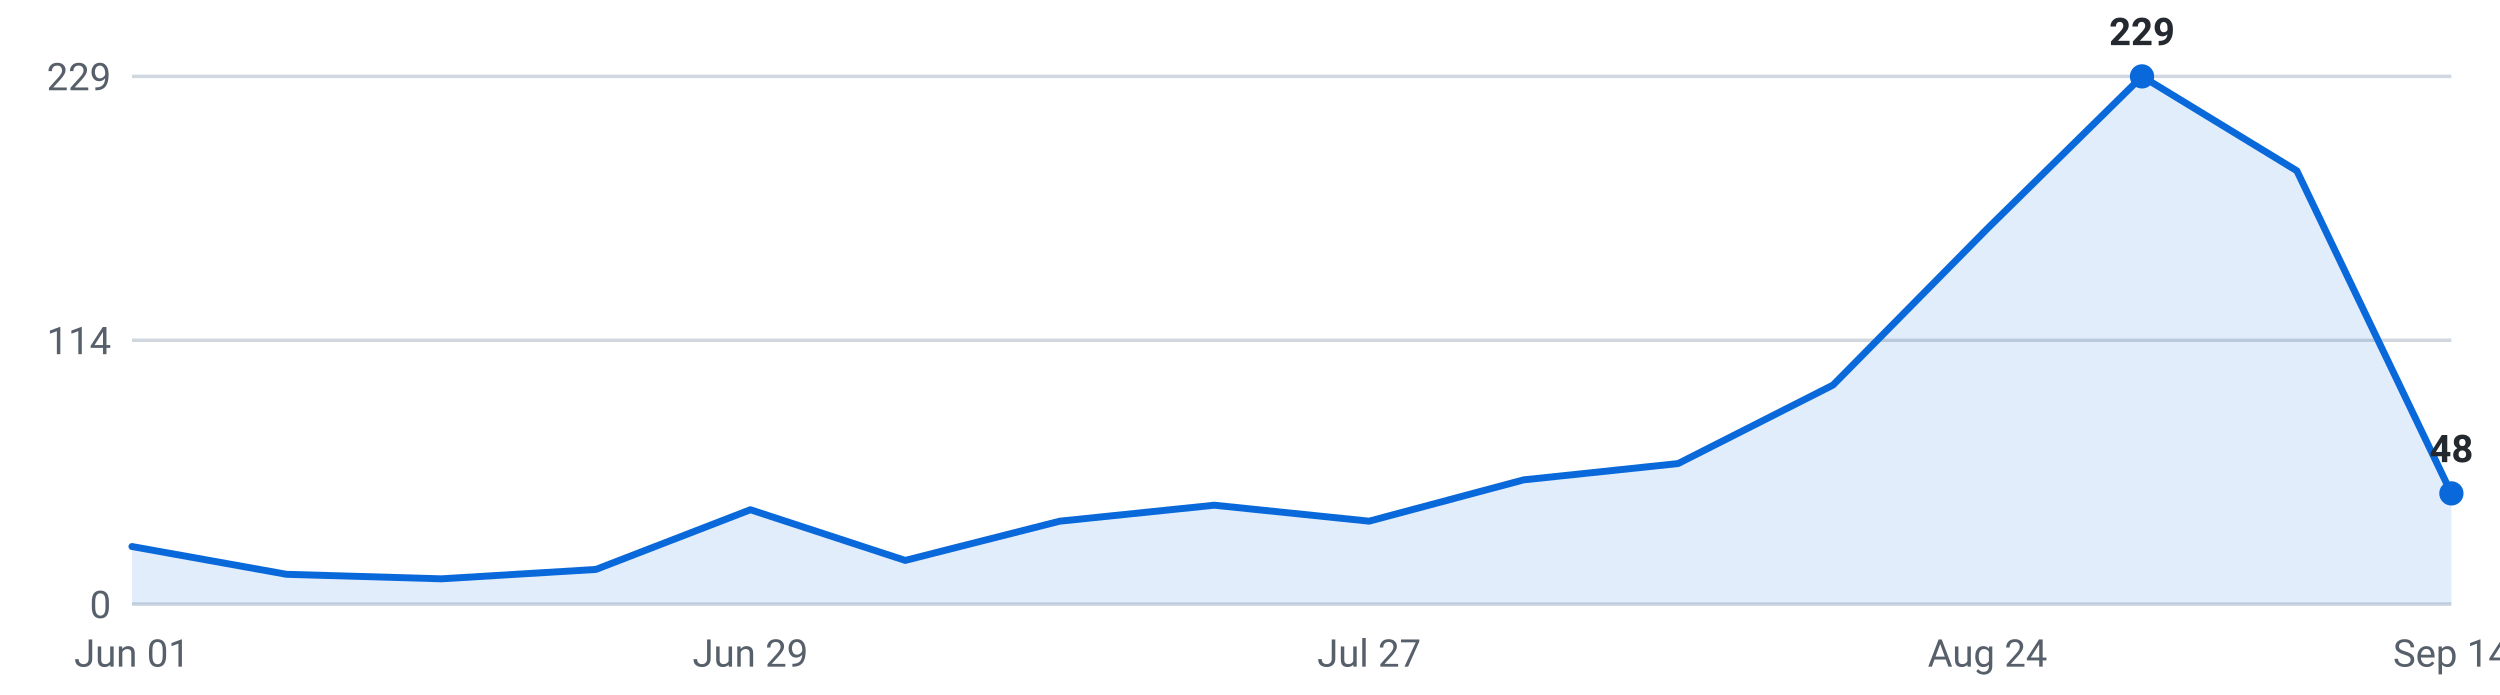
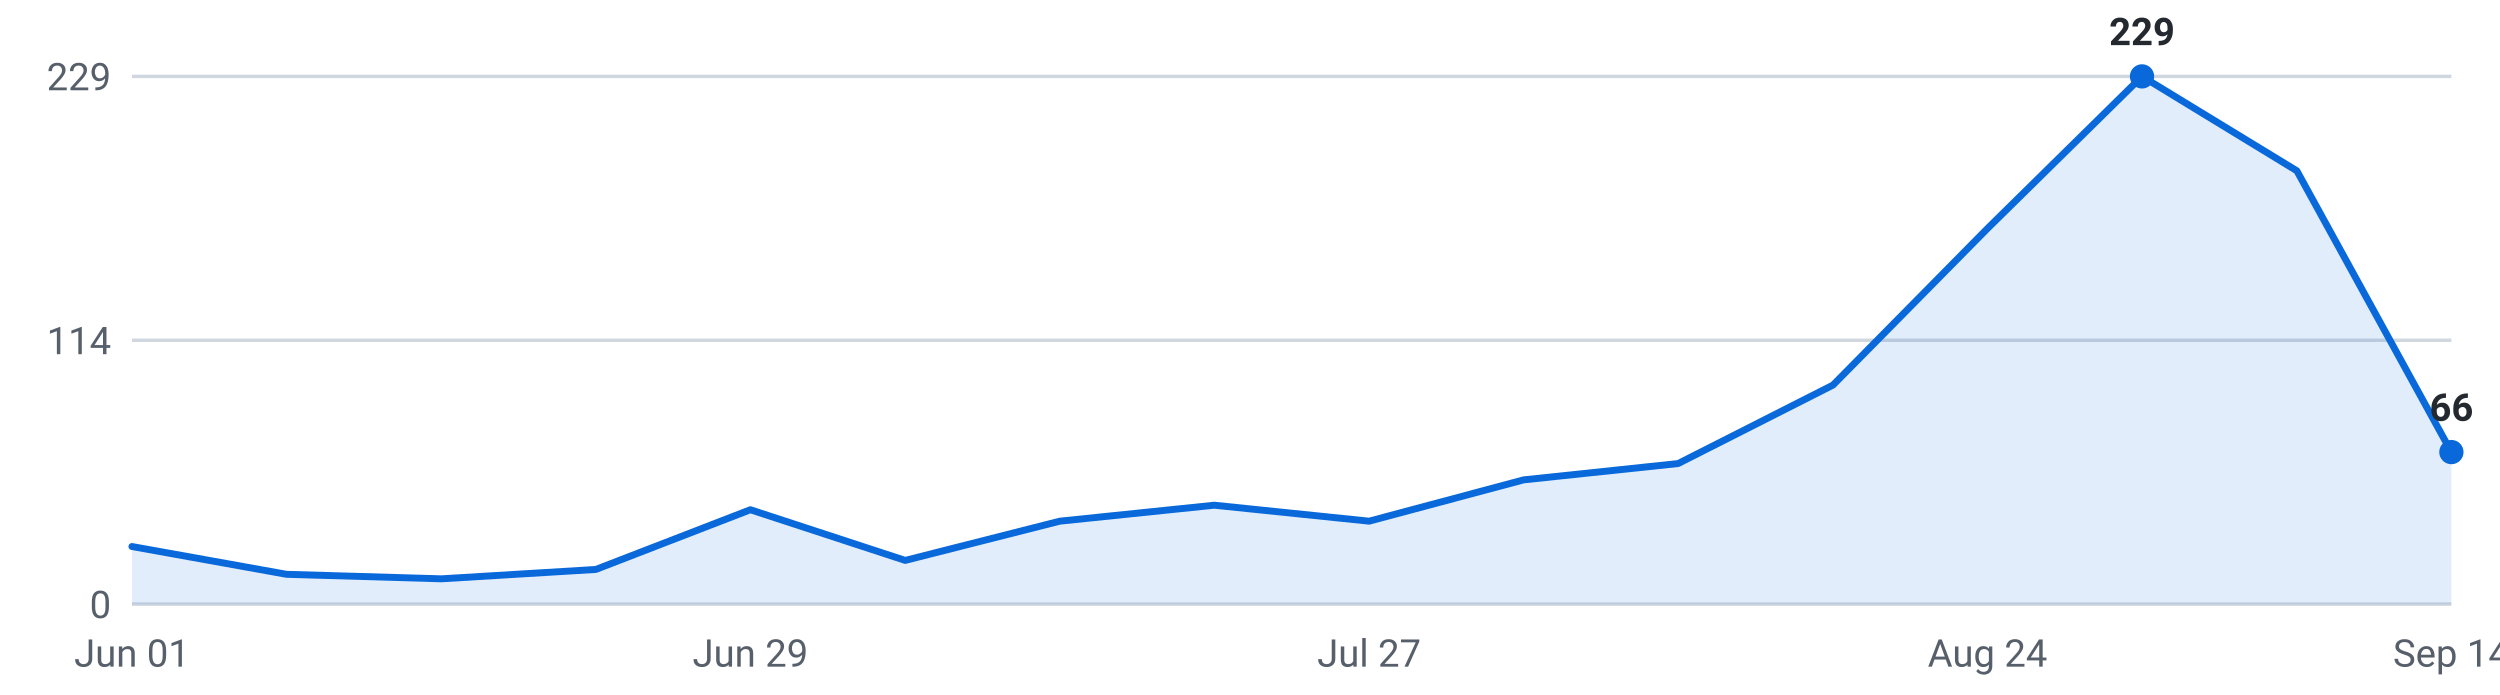
<svg xmlns="http://www.w3.org/2000/svg" viewBox="0 0 720 200" width="720" height="200" role="img" aria-label="Internships posted per week, last 16 weeks">
  <g font-family="-apple-system,Segoe UI,Roboto,sans-serif" font-size="11">
    <line x1="38" y1="174.0" x2="706" y2="174.0" stroke="#d0d7de" stroke-width="1" />
    <text x="32" y="178.0" text-anchor="end" fill="#57606a">0</text>
    <line x1="38" y1="98.0" x2="706" y2="98.0" stroke="#d0d7de" stroke-width="1" />
    <text x="32" y="102.0" text-anchor="end" fill="#57606a">114</text>
    <line x1="38" y1="22.0" x2="706" y2="22.0" stroke="#d0d7de" stroke-width="1" />
    <text x="32" y="26.0" text-anchor="end" fill="#57606a">229</text>
-     <path d="M38.0,174 L38.0,157.4 L82.5,165.4 L127.1,166.7 L171.6,164.0 L216.1,146.8 L260.7,161.4 L305.2,150.1 L349.7,145.5 L394.3,150.1 L438.8,138.2 L483.3,133.5 L527.9,110.9 L572.4,65.8 L616.9,22.0 L661.5,49.2 L706.0,142.1 L706.0,174 Z" fill="#0969da" fill-opacity="0.12" />
-     <polyline points="38.0,157.4 82.5,165.4 127.1,166.7 171.6,164.0 216.1,146.8 260.7,161.4 305.2,150.1 349.7,145.5 394.3,150.1 438.8,138.2 483.3,133.5 527.9,110.9 572.4,65.8 616.9,22.0 661.5,49.2 706.0,142.1" fill="none" stroke="#0969da" stroke-width="2" stroke-linejoin="round" stroke-linecap="round" />
+     <path d="M38.0,174 L38.0,157.4 L82.5,165.4 L127.1,166.7 L171.6,164.0 L216.1,146.8 L260.7,161.4 L305.2,150.1 L349.7,145.5 L394.3,150.1 L438.8,138.2 L483.3,133.5 L527.9,110.9 L572.4,65.8 L616.9,22.0 L661.5,49.2 L706.0,130.2 L706.0,174 Z" fill="#0969da" fill-opacity="0.12" />
+     <polyline points="38.0,157.4 82.5,165.4 127.1,166.7 171.6,164.0 216.1,146.8 260.7,161.4 305.2,150.1 349.7,145.5 394.3,150.1 438.8,138.2 483.3,133.5 527.9,110.9 572.4,65.8 616.9,22.0 661.5,49.2 706.0,130.2" fill="none" stroke="#0969da" stroke-width="2" stroke-linejoin="round" stroke-linecap="round" />
    <circle cx="616.9" cy="22.0" r="3.5" fill="#0969da" />
    <text x="616.9" y="13.0" text-anchor="middle" fill="#24292f" font-weight="600">229</text>
-     <circle cx="706.0" cy="142.1" r="3.5" fill="#0969da" />
-     <text x="706.0" y="133.1" text-anchor="middle" fill="#24292f" font-weight="600">48</text>
+     <circle cx="706.0" cy="130.2" r="3.5" fill="#0969da" />
+     <text x="706.0" y="121.2" text-anchor="middle" fill="#24292f" font-weight="600">66</text>
    <text x="38.0" y="192" text-anchor="middle" fill="#57606a">Jun 01</text>
    <text x="216.1" y="192" text-anchor="middle" fill="#57606a">Jun 29</text>
    <text x="394.3" y="192" text-anchor="middle" fill="#57606a">Jul 27</text>
    <text x="572.4" y="192" text-anchor="middle" fill="#57606a">Aug 24</text>
    <text x="706.0" y="192" text-anchor="middle" fill="#57606a">Sep 14</text>
  </g>
</svg>
